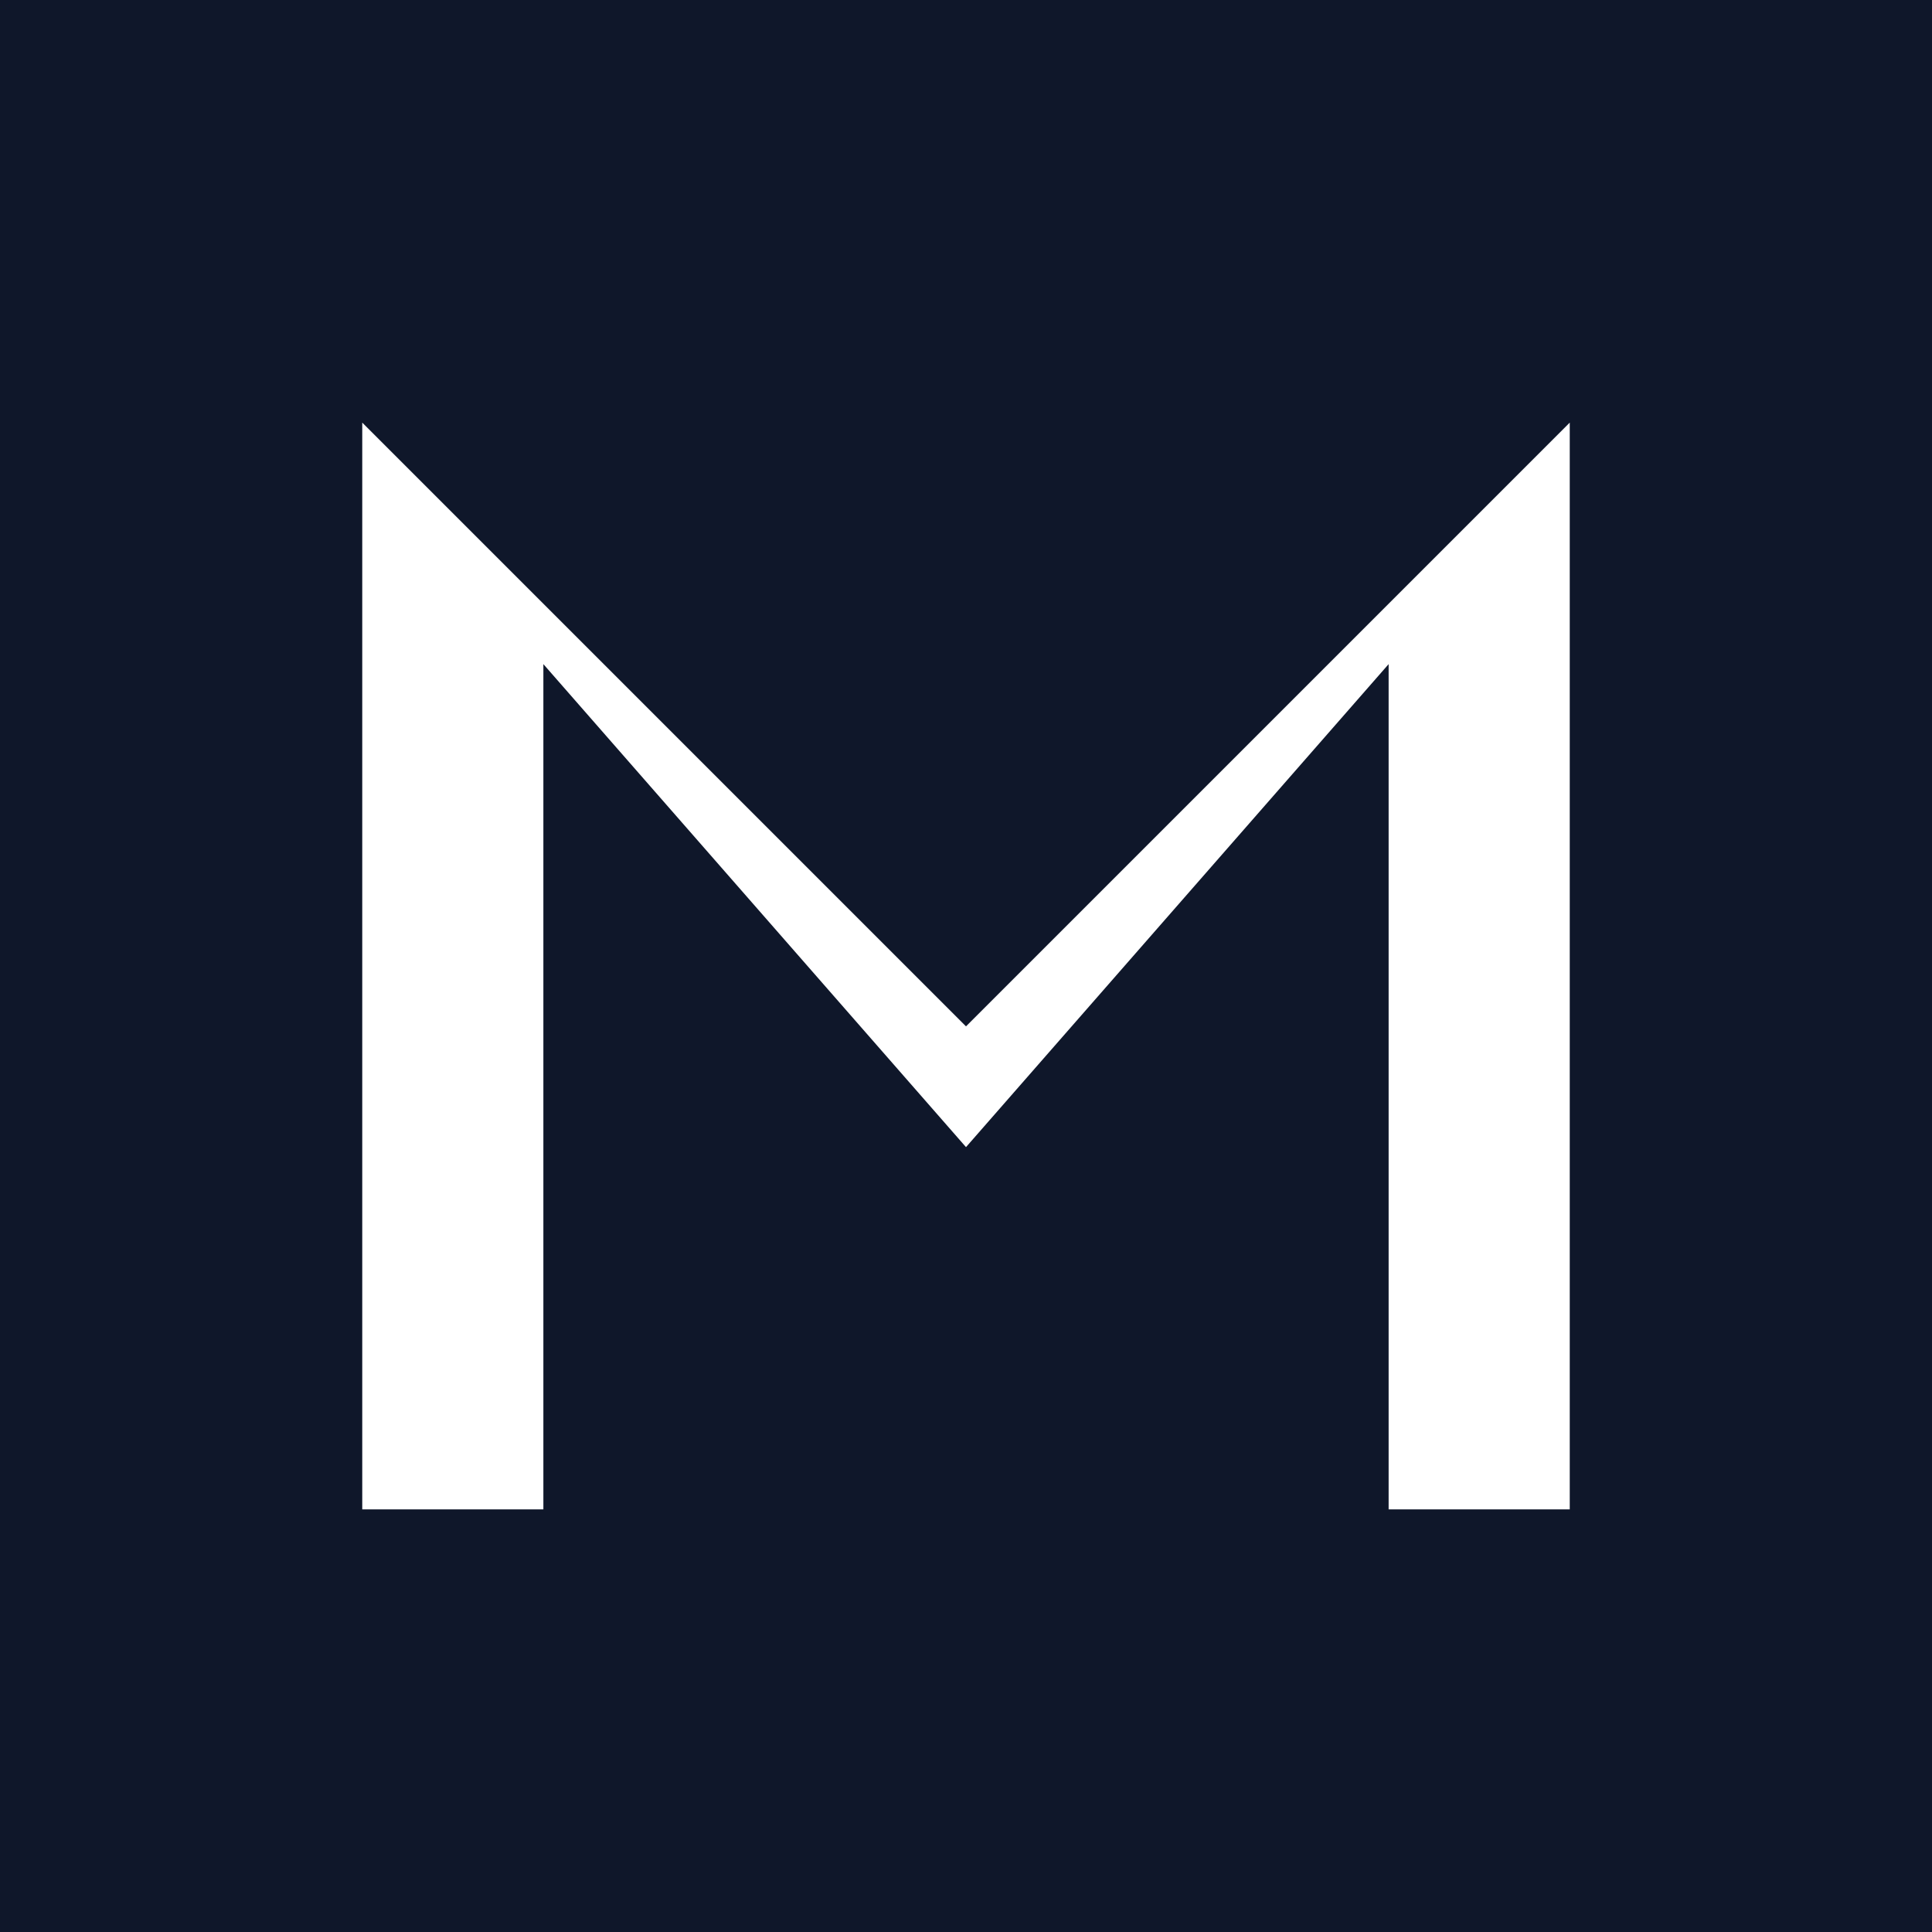
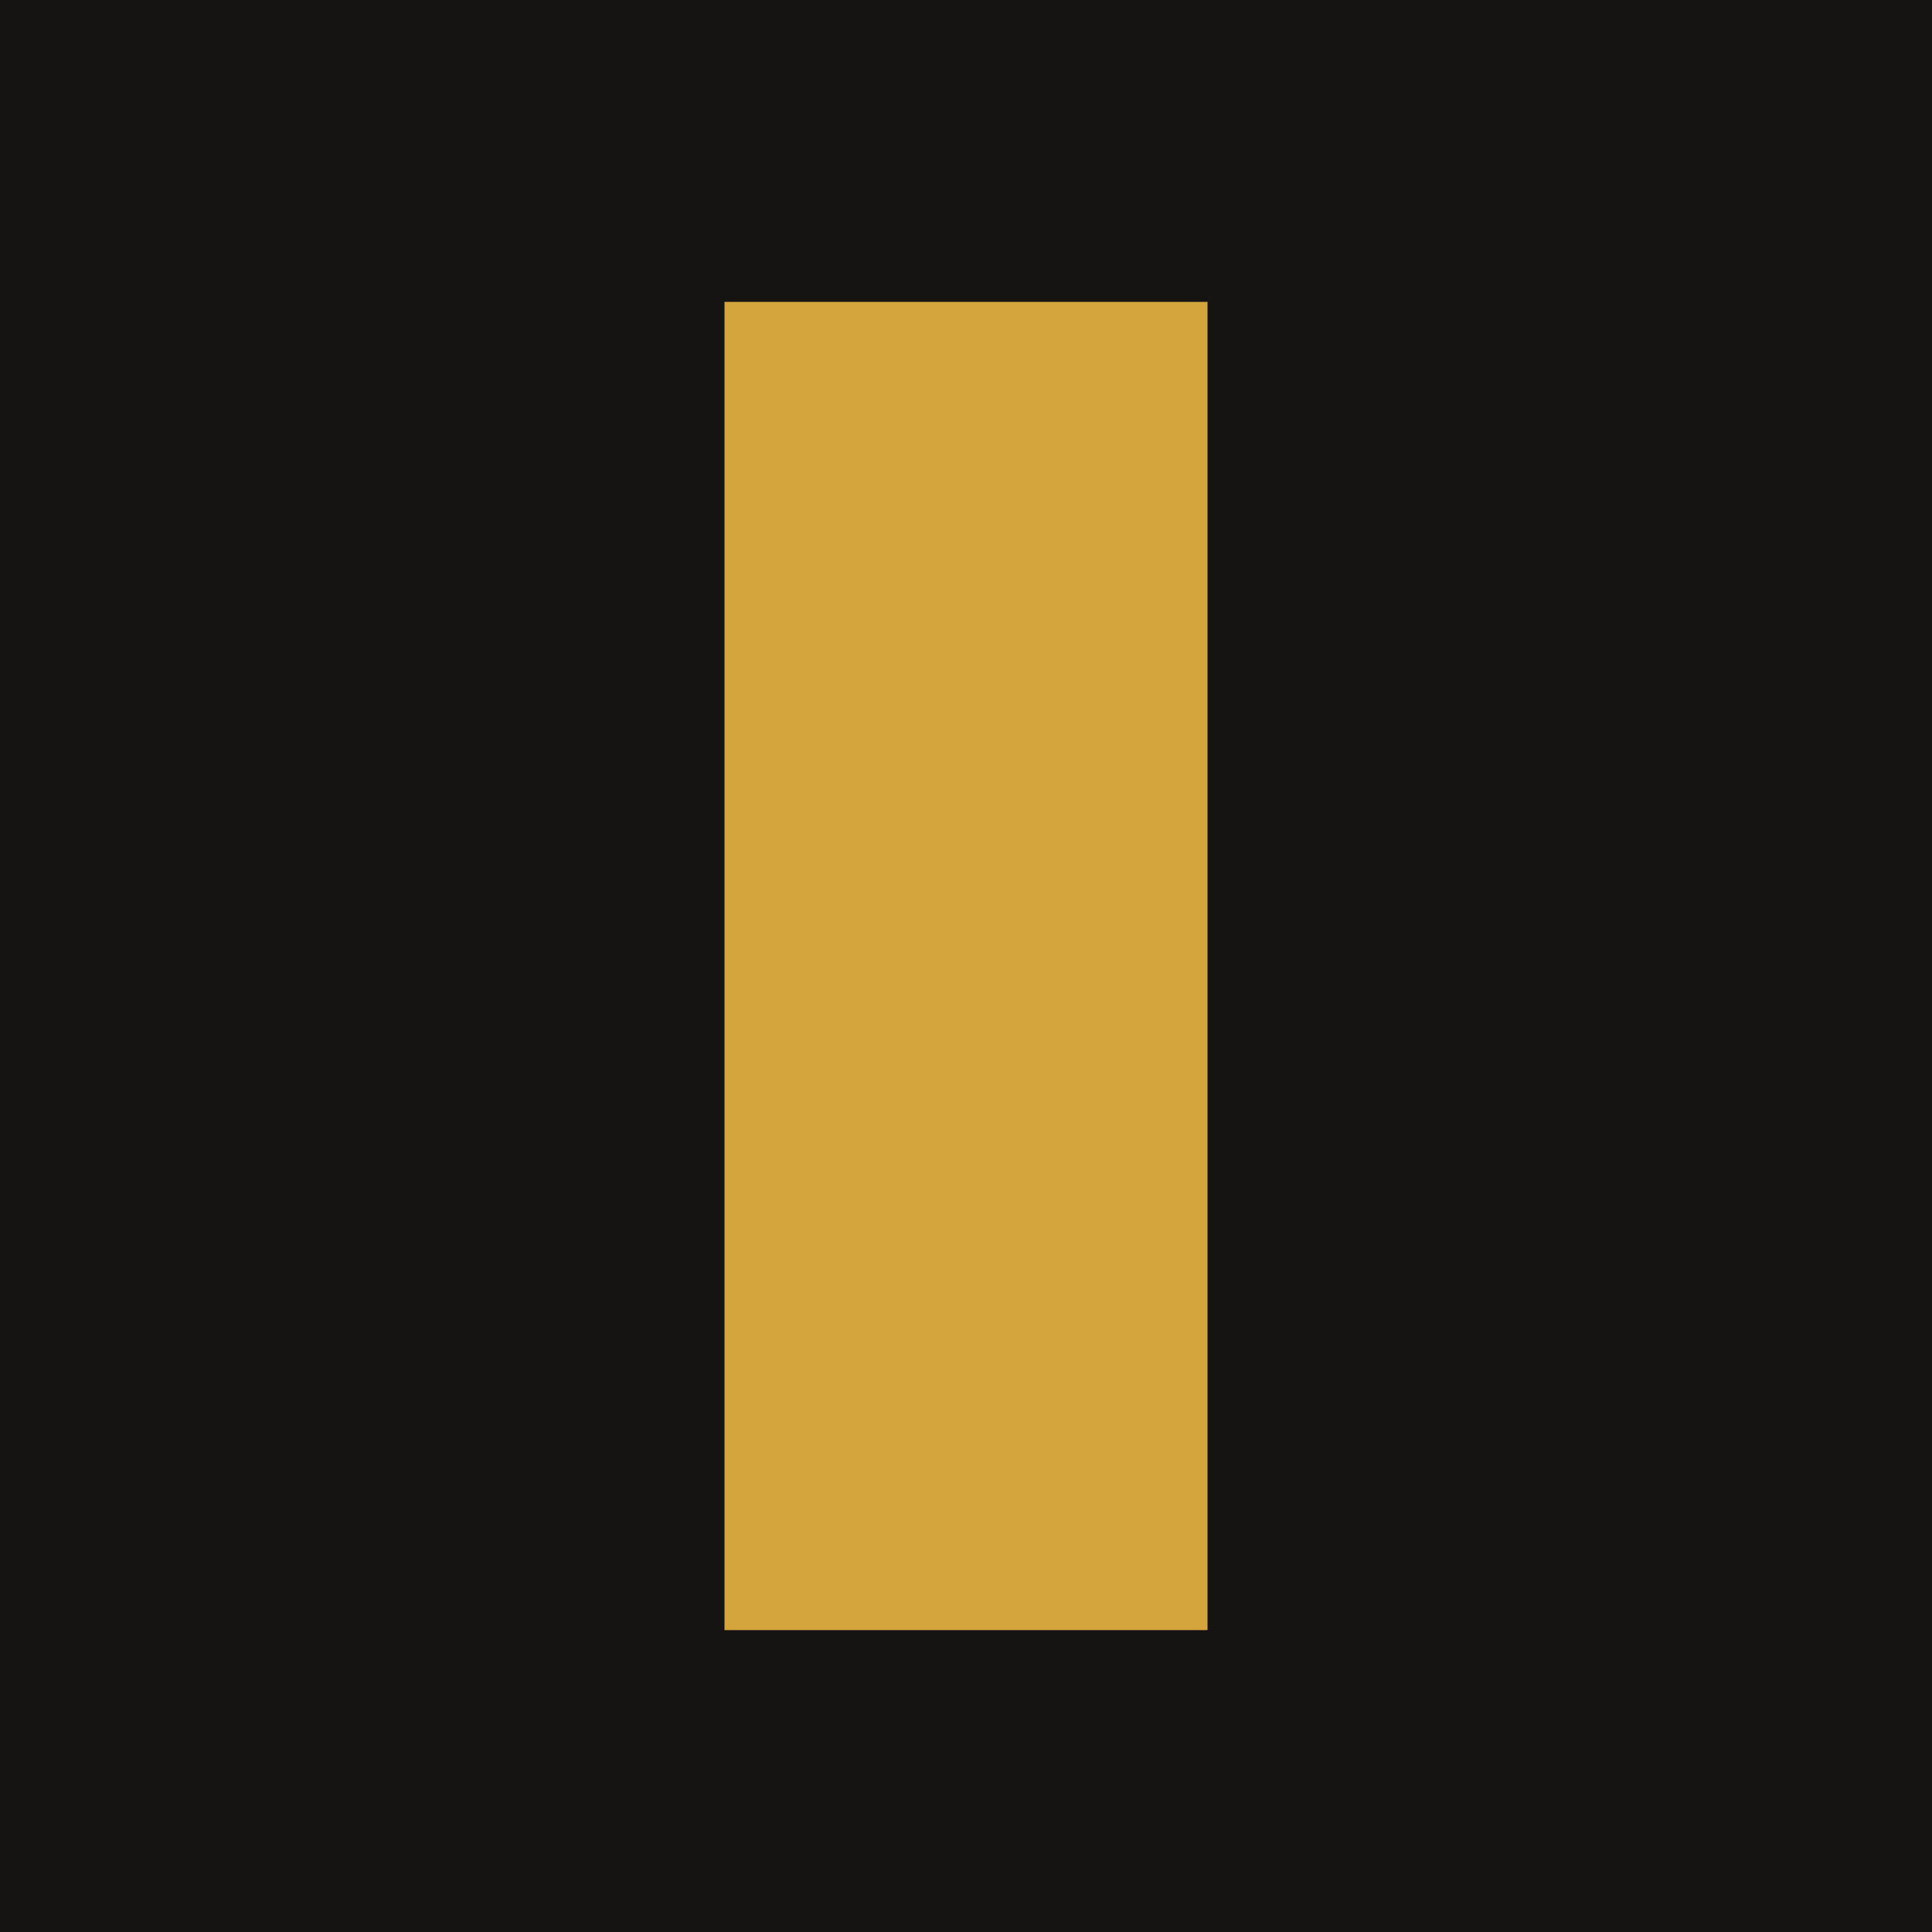
- <svg xmlns="http://www.w3.org/2000/svg" viewBox="0 0 64 64" fill="#0F172A">
-   <path d="M 0 0 H 64 V 64 H 0 Z            M 12 50 V 14 L 32 34 L 52 14 V 50 H 46 V 22 L 32 38 L 18 22 V 50 Z" fill-rule="evenodd" />
+ <svg xmlns="http://www.w3.org/2000/svg" viewBox="0 0 64 64">
+   <rect width="64" height="64" fill="#151412" />
+   <rect x="24" y="10" width="16" height="44" fill="#D4A53C" />
</svg>
